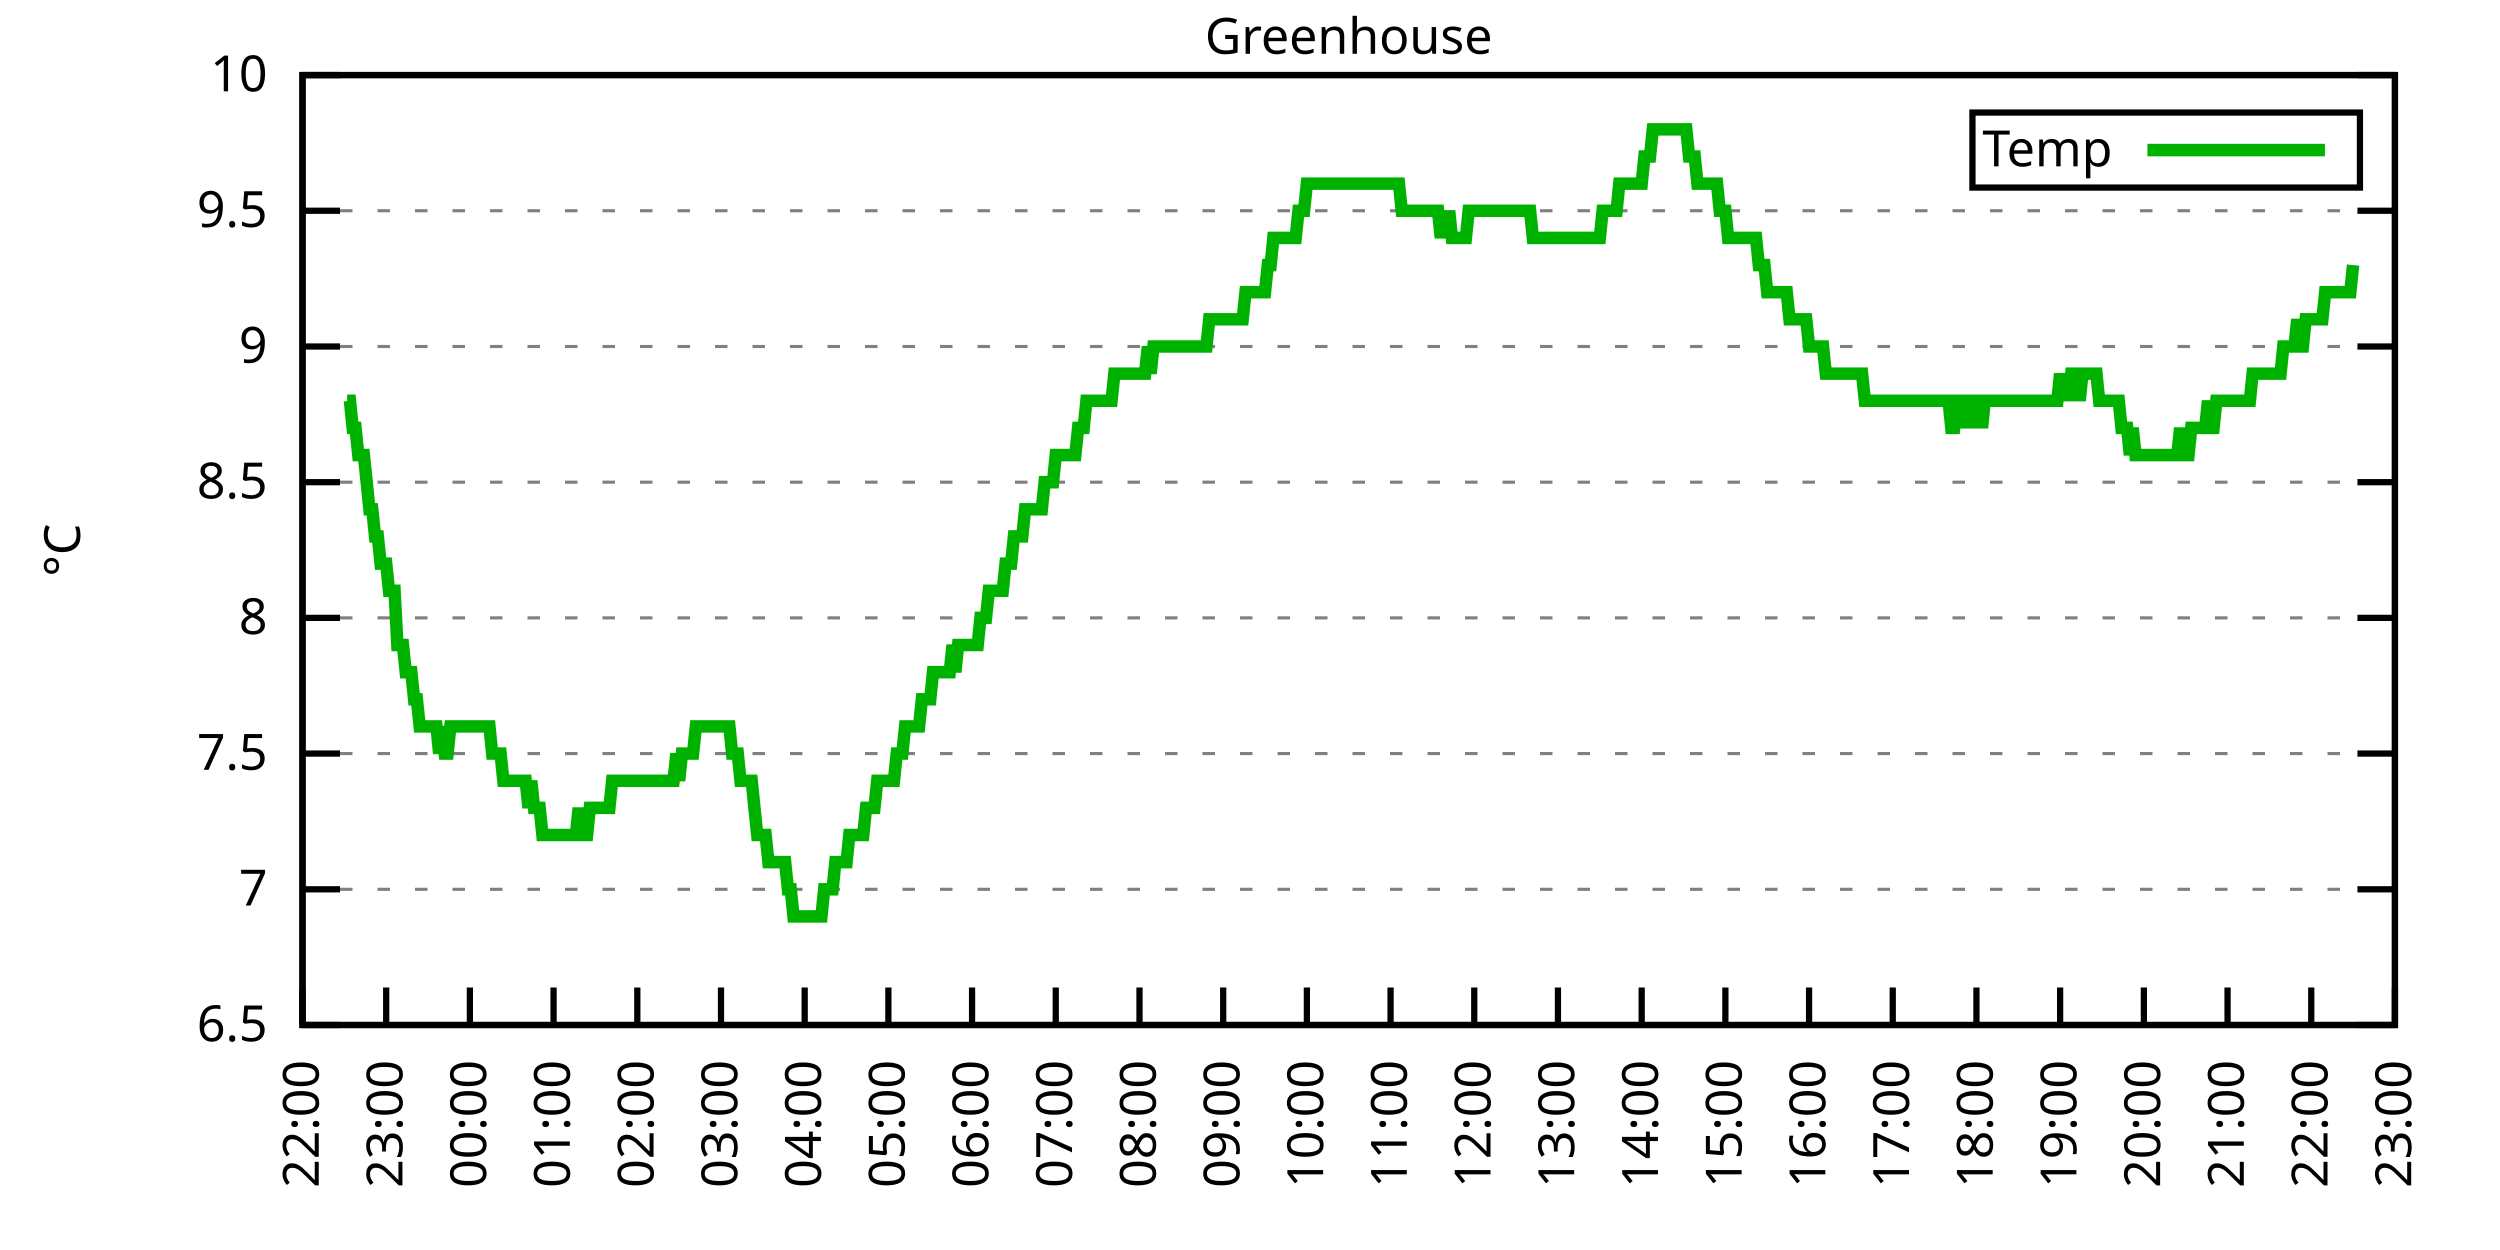
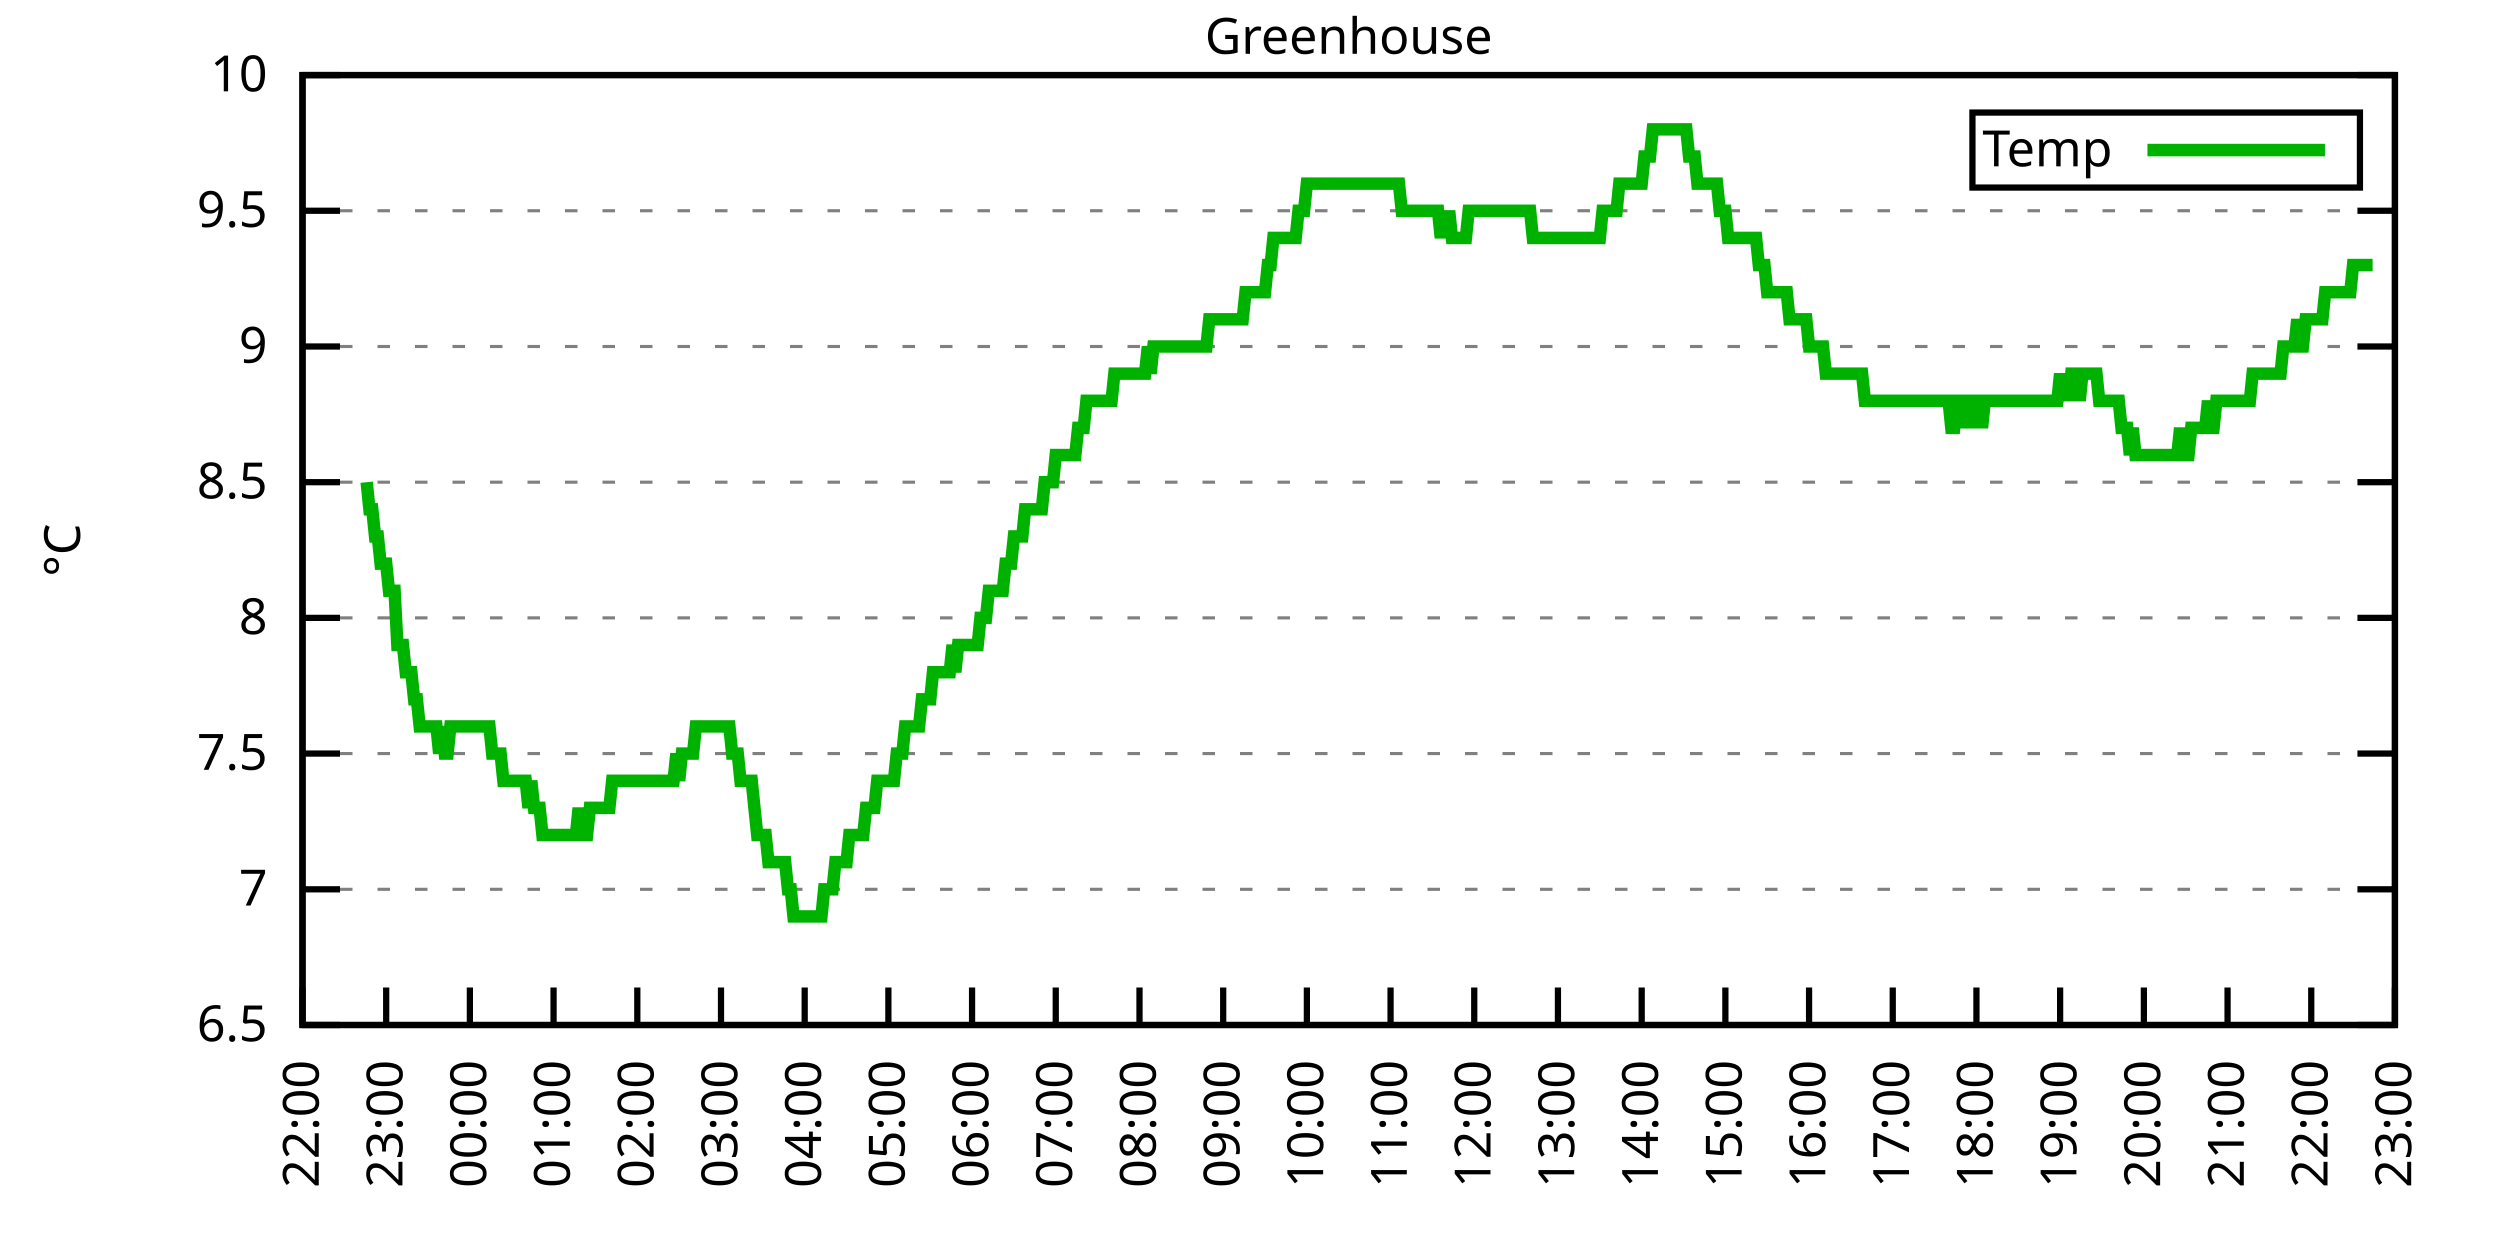
<svg xmlns="http://www.w3.org/2000/svg" xmlns:xlink="http://www.w3.org/1999/xlink" width="400" height="200" viewBox="0 0 400 200">
  <g id="gnuplot_canvas">
    <rect x="0" y="0" width="400" height="200" fill="none" />
    <defs>
      <circle id="gpDot" r="0.5" stroke-width="0.5" stroke="currentColor" />
      <path id="gpPt0" stroke-width="0.333" stroke="currentColor" d="M-1,0 h2 M0,-1 v2" />
      <path id="gpPt1" stroke-width="0.333" stroke="currentColor" d="M-1,-1 L1,1 M1,-1 L-1,1" />
      <path id="gpPt2" stroke-width="0.333" stroke="currentColor" d="M-1,0 L1,0 M0,-1 L0,1 M-1,-1 L1,1 M-1,1 L1,-1" />
      <rect id="gpPt3" stroke-width="0.333" stroke="currentColor" x="-1" y="-1" width="2" height="2" />
      <rect id="gpPt4" stroke-width="0.333" stroke="currentColor" fill="currentColor" x="-1" y="-1" width="2" height="2" />
      <circle id="gpPt5" stroke-width="0.333" stroke="currentColor" cx="0" cy="0" r="1" />
      <use xlink:href="#gpPt5" id="gpPt6" fill="currentColor" stroke="none" />
      <path id="gpPt7" stroke-width="0.333" stroke="currentColor" d="M0,-1.33 L-1.33,0.67 L1.33,0.67 z" />
      <use xlink:href="#gpPt7" id="gpPt8" fill="currentColor" stroke="none" />
      <use xlink:href="#gpPt7" id="gpPt9" stroke="currentColor" transform="rotate(180)" />
      <use xlink:href="#gpPt9" id="gpPt10" fill="currentColor" stroke="none" />
      <use xlink:href="#gpPt3" id="gpPt11" stroke="currentColor" transform="rotate(45)" />
      <use xlink:href="#gpPt11" id="gpPt12" fill="currentColor" stroke="none" />
      <path id="gpPt13" stroke-width="0.333" stroke="currentColor" d="M0,1.330 L1.265,0.411 L0.782,-1.067 L-0.782,-1.076 L-1.265,0.411 z" />
      <use xlink:href="#gpPt13" id="gpPt14" fill="currentColor" stroke="none" />
      <filter id="textbox" filterUnits="objectBoundingBox" x="0" y="0" height="1" width="1">
        <feFlood flood-color="white" flood-opacity="1" result="bgnd" />
        <feComposite in="SourceGraphic" in2="bgnd" operator="atop" />
      </filter>
      <filter id="greybox" filterUnits="objectBoundingBox" x="0" y="0" height="1" width="1">
        <feFlood flood-color="lightgrey" flood-opacity="1" result="grey" />
        <feComposite in="SourceGraphic" in2="grey" operator="atop" />
      </filter>
    </defs>
    <g fill="none" color="white" stroke="currentColor" stroke-width="1.00" stroke-linecap="butt" stroke-linejoin="miter">
</g>
    <g fill="none" color="black" stroke="currentColor" stroke-width="1.00" stroke-linecap="butt" stroke-linejoin="miter">
      <g stroke="none" shape-rendering="crispEdges">
        <polygon fill="rgb(255, 255, 255)" points="48.40,164.00 383.18,164.00 383.18,12.02 48.40,12.02 " />
      </g>
    </g>
    <g fill="none" color="black" stroke="currentColor" stroke-width="1.00" stroke-linecap="butt" stroke-linejoin="miter">
</g>
    <g fill="none" color="black" stroke="black" stroke-width="0.50" stroke-linecap="butt" stroke-linejoin="miter">
</g>
    <g fill="none" color="gray" stroke="currentColor" stroke-width="0.50" stroke-linecap="butt" stroke-linejoin="miter">
      <path stroke="gray" stroke-dasharray="2,4" class="gridline" d="M48.40,164.00 L383.19,164.00  " />
    </g>
    <g fill="none" color="gray" stroke="gray" stroke-width="1.00" stroke-linecap="butt" stroke-linejoin="miter">
</g>
    <g fill="none" color="black" stroke="currentColor" stroke-width="1.00" stroke-linecap="butt" stroke-linejoin="miter">
      <path stroke="black" d="M48.40,164.00 L54.40,164.00 M383.19,164.00 L377.19,164.00  " />
      <g transform="translate(42.80,166.60)" stroke="none" fill="black" font-family="Sans" font-size="8.00" text-anchor="end">
        <text>
          <tspan font-family="Sans"> 6.5</tspan>
        </text>
      </g>
    </g>
    <g fill="none" color="black" stroke="currentColor" stroke-width="1.00" stroke-linecap="butt" stroke-linejoin="miter">
</g>
    <g fill="none" color="black" stroke="black" stroke-width="0.50" stroke-linecap="butt" stroke-linejoin="miter">
</g>
    <g fill="none" color="gray" stroke="currentColor" stroke-width="0.50" stroke-linecap="butt" stroke-linejoin="miter">
      <path stroke="gray" stroke-dasharray="2,4" class="gridline" d="M48.40,142.29 L383.19,142.29  " />
    </g>
    <g fill="none" color="gray" stroke="gray" stroke-width="1.00" stroke-linecap="butt" stroke-linejoin="miter">
</g>
    <g fill="none" color="black" stroke="currentColor" stroke-width="1.00" stroke-linecap="butt" stroke-linejoin="miter">
      <path stroke="black" d="M48.40,142.29 L54.40,142.29 M383.19,142.29 L377.19,142.29  " />
      <g transform="translate(42.80,144.89)" stroke="none" fill="black" font-family="Sans" font-size="8.00" text-anchor="end">
        <text>
          <tspan font-family="Sans"> 7</tspan>
        </text>
      </g>
    </g>
    <g fill="none" color="black" stroke="currentColor" stroke-width="1.00" stroke-linecap="butt" stroke-linejoin="miter">
</g>
    <g fill="none" color="black" stroke="black" stroke-width="0.50" stroke-linecap="butt" stroke-linejoin="miter">
</g>
    <g fill="none" color="gray" stroke="currentColor" stroke-width="0.50" stroke-linecap="butt" stroke-linejoin="miter">
      <path stroke="gray" stroke-dasharray="2,4" class="gridline" d="M48.40,120.57 L383.19,120.57  " />
    </g>
    <g fill="none" color="gray" stroke="gray" stroke-width="1.00" stroke-linecap="butt" stroke-linejoin="miter">
</g>
    <g fill="none" color="black" stroke="currentColor" stroke-width="1.00" stroke-linecap="butt" stroke-linejoin="miter">
      <path stroke="black" d="M48.40,120.57 L54.40,120.57 M383.19,120.57 L377.19,120.57  " />
      <g transform="translate(42.80,123.17)" stroke="none" fill="black" font-family="Sans" font-size="8.00" text-anchor="end">
        <text>
          <tspan font-family="Sans"> 7.5</tspan>
        </text>
      </g>
    </g>
    <g fill="none" color="black" stroke="currentColor" stroke-width="1.00" stroke-linecap="butt" stroke-linejoin="miter">
</g>
    <g fill="none" color="black" stroke="black" stroke-width="0.50" stroke-linecap="butt" stroke-linejoin="miter">
</g>
    <g fill="none" color="gray" stroke="currentColor" stroke-width="0.50" stroke-linecap="butt" stroke-linejoin="miter">
      <path stroke="gray" stroke-dasharray="2,4" class="gridline" d="M48.40,98.86 L383.19,98.86  " />
    </g>
    <g fill="none" color="gray" stroke="gray" stroke-width="1.00" stroke-linecap="butt" stroke-linejoin="miter">
</g>
    <g fill="none" color="black" stroke="currentColor" stroke-width="1.00" stroke-linecap="butt" stroke-linejoin="miter">
      <path stroke="black" d="M48.40,98.86 L54.40,98.86 M383.19,98.86 L377.19,98.86  " />
      <g transform="translate(42.80,101.46)" stroke="none" fill="black" font-family="Sans" font-size="8.00" text-anchor="end">
        <text>
          <tspan font-family="Sans"> 8</tspan>
        </text>
      </g>
    </g>
    <g fill="none" color="black" stroke="currentColor" stroke-width="1.00" stroke-linecap="butt" stroke-linejoin="miter">
</g>
    <g fill="none" color="black" stroke="black" stroke-width="0.50" stroke-linecap="butt" stroke-linejoin="miter">
</g>
    <g fill="none" color="gray" stroke="currentColor" stroke-width="0.50" stroke-linecap="butt" stroke-linejoin="miter">
      <path stroke="gray" stroke-dasharray="2,4" class="gridline" d="M48.40,77.15 L383.19,77.15  " />
    </g>
    <g fill="none" color="gray" stroke="gray" stroke-width="1.00" stroke-linecap="butt" stroke-linejoin="miter">
</g>
    <g fill="none" color="black" stroke="currentColor" stroke-width="1.00" stroke-linecap="butt" stroke-linejoin="miter">
      <path stroke="black" d="M48.40,77.15 L54.40,77.15 M383.19,77.15 L377.19,77.15  " />
      <g transform="translate(42.80,79.75)" stroke="none" fill="black" font-family="Sans" font-size="8.00" text-anchor="end">
        <text>
          <tspan font-family="Sans"> 8.5</tspan>
        </text>
      </g>
    </g>
    <g fill="none" color="black" stroke="currentColor" stroke-width="1.00" stroke-linecap="butt" stroke-linejoin="miter">
</g>
    <g fill="none" color="black" stroke="black" stroke-width="0.50" stroke-linecap="butt" stroke-linejoin="miter">
</g>
    <g fill="none" color="gray" stroke="currentColor" stroke-width="0.50" stroke-linecap="butt" stroke-linejoin="miter">
      <path stroke="gray" stroke-dasharray="2,4" class="gridline" d="M48.40,55.44 L383.19,55.44  " />
    </g>
    <g fill="none" color="gray" stroke="gray" stroke-width="1.00" stroke-linecap="butt" stroke-linejoin="miter">
</g>
    <g fill="none" color="black" stroke="currentColor" stroke-width="1.00" stroke-linecap="butt" stroke-linejoin="miter">
      <path stroke="black" d="M48.40,55.44 L54.40,55.44 M383.19,55.44 L377.19,55.44  " />
      <g transform="translate(42.80,58.04)" stroke="none" fill="black" font-family="Sans" font-size="8.00" text-anchor="end">
        <text>
          <tspan font-family="Sans"> 9</tspan>
        </text>
      </g>
    </g>
    <g fill="none" color="black" stroke="currentColor" stroke-width="1.00" stroke-linecap="butt" stroke-linejoin="miter">
</g>
    <g fill="none" color="black" stroke="black" stroke-width="0.50" stroke-linecap="butt" stroke-linejoin="miter">
</g>
    <g fill="none" color="gray" stroke="currentColor" stroke-width="0.50" stroke-linecap="butt" stroke-linejoin="miter">
      <path stroke="gray" stroke-dasharray="2,4" class="gridline" d="M48.40,33.72 L383.19,33.72  " />
    </g>
    <g fill="none" color="gray" stroke="gray" stroke-width="1.00" stroke-linecap="butt" stroke-linejoin="miter">
</g>
    <g fill="none" color="black" stroke="currentColor" stroke-width="1.00" stroke-linecap="butt" stroke-linejoin="miter">
      <path stroke="black" d="M48.40,33.72 L54.40,33.72 M383.19,33.72 L377.19,33.72  " />
      <g transform="translate(42.80,36.32)" stroke="none" fill="black" font-family="Sans" font-size="8.00" text-anchor="end">
        <text>
          <tspan font-family="Sans"> 9.5</tspan>
        </text>
      </g>
    </g>
    <g fill="none" color="black" stroke="currentColor" stroke-width="1.00" stroke-linecap="butt" stroke-linejoin="miter">
</g>
    <g fill="none" color="black" stroke="black" stroke-width="0.50" stroke-linecap="butt" stroke-linejoin="miter">
</g>
    <g fill="none" color="gray" stroke="currentColor" stroke-width="0.50" stroke-linecap="butt" stroke-linejoin="miter">
      <path stroke="gray" stroke-dasharray="2,4" class="gridline" d="M48.40,12.01 L383.19,12.01  " />
    </g>
    <g fill="none" color="gray" stroke="gray" stroke-width="1.00" stroke-linecap="butt" stroke-linejoin="miter">
</g>
    <g fill="none" color="black" stroke="currentColor" stroke-width="1.00" stroke-linecap="butt" stroke-linejoin="miter">
      <path stroke="black" d="M48.40,12.01 L54.40,12.01 M383.19,12.01 L377.19,12.01  " />
      <g transform="translate(42.80,14.61)" stroke="none" fill="black" font-family="Sans" font-size="8.00" text-anchor="end">
        <text>
          <tspan font-family="Sans"> 10</tspan>
        </text>
      </g>
    </g>
    <g fill="none" color="black" stroke="currentColor" stroke-width="1.00" stroke-linecap="butt" stroke-linejoin="miter">
      <path stroke="black" d="M48.40,164.00 L48.40,158.00  " />
      <g transform="translate(51.00,169.60) rotate(270.00)" stroke="none" fill="black" font-family="Sans" font-size="8.00" text-anchor="end">
        <text>
          <tspan font-family="Sans">22:00</tspan>
        </text>
      </g>
    </g>
    <g fill="none" color="black" stroke="currentColor" stroke-width="1.00" stroke-linecap="butt" stroke-linejoin="miter">
      <path stroke="black" d="M61.79,164.00 L61.79,158.00  " />
      <g transform="translate(64.39,169.60) rotate(270.00)" stroke="none" fill="black" font-family="Sans" font-size="8.00" text-anchor="end">
        <text>
          <tspan font-family="Sans">23:00</tspan>
        </text>
      </g>
    </g>
    <g fill="none" color="black" stroke="currentColor" stroke-width="1.00" stroke-linecap="butt" stroke-linejoin="miter">
      <path stroke="black" d="M75.18,164.00 L75.18,158.00  " />
      <g transform="translate(77.78,169.60) rotate(270.00)" stroke="none" fill="black" font-family="Sans" font-size="8.00" text-anchor="end">
        <text>
          <tspan font-family="Sans">00:00</tspan>
        </text>
      </g>
    </g>
    <g fill="none" color="black" stroke="currentColor" stroke-width="1.00" stroke-linecap="butt" stroke-linejoin="miter">
      <path stroke="black" d="M88.57,164.00 L88.57,158.00  " />
      <g transform="translate(91.17,169.60) rotate(270.00)" stroke="none" fill="black" font-family="Sans" font-size="8.00" text-anchor="end">
        <text>
          <tspan font-family="Sans">01:00</tspan>
        </text>
      </g>
    </g>
    <g fill="none" color="black" stroke="currentColor" stroke-width="1.00" stroke-linecap="butt" stroke-linejoin="miter">
      <path stroke="black" d="M101.97,164.00 L101.97,158.00  " />
      <g transform="translate(104.57,169.60) rotate(270.00)" stroke="none" fill="black" font-family="Sans" font-size="8.00" text-anchor="end">
        <text>
          <tspan font-family="Sans">02:00</tspan>
        </text>
      </g>
    </g>
    <g fill="none" color="black" stroke="currentColor" stroke-width="1.00" stroke-linecap="butt" stroke-linejoin="miter">
      <path stroke="black" d="M115.36,164.00 L115.36,158.00  " />
      <g transform="translate(117.96,169.60) rotate(270.00)" stroke="none" fill="black" font-family="Sans" font-size="8.00" text-anchor="end">
        <text>
          <tspan font-family="Sans">03:00</tspan>
        </text>
      </g>
    </g>
    <g fill="none" color="black" stroke="currentColor" stroke-width="1.00" stroke-linecap="butt" stroke-linejoin="miter">
      <path stroke="black" d="M128.75,164.00 L128.75,158.00  " />
      <g transform="translate(131.35,169.60) rotate(270.00)" stroke="none" fill="black" font-family="Sans" font-size="8.00" text-anchor="end">
        <text>
          <tspan font-family="Sans">04:00</tspan>
        </text>
      </g>
    </g>
    <g fill="none" color="black" stroke="currentColor" stroke-width="1.00" stroke-linecap="butt" stroke-linejoin="miter">
      <path stroke="black" d="M142.14,164.00 L142.14,158.00  " />
      <g transform="translate(144.74,169.60) rotate(270.00)" stroke="none" fill="black" font-family="Sans" font-size="8.00" text-anchor="end">
        <text>
          <tspan font-family="Sans">05:00</tspan>
        </text>
      </g>
    </g>
    <g fill="none" color="black" stroke="currentColor" stroke-width="1.00" stroke-linecap="butt" stroke-linejoin="miter">
      <path stroke="black" d="M155.53,164.00 L155.53,158.00  " />
      <g transform="translate(158.13,169.60) rotate(270.00)" stroke="none" fill="black" font-family="Sans" font-size="8.00" text-anchor="end">
        <text>
          <tspan font-family="Sans">06:00</tspan>
        </text>
      </g>
    </g>
    <g fill="none" color="black" stroke="currentColor" stroke-width="1.00" stroke-linecap="butt" stroke-linejoin="miter">
      <path stroke="black" d="M168.92,164.00 L168.92,158.00  " />
      <g transform="translate(171.52,169.60) rotate(270.00)" stroke="none" fill="black" font-family="Sans" font-size="8.00" text-anchor="end">
        <text>
          <tspan font-family="Sans">07:00</tspan>
        </text>
      </g>
    </g>
    <g fill="none" color="black" stroke="currentColor" stroke-width="1.00" stroke-linecap="butt" stroke-linejoin="miter">
      <path stroke="black" d="M182.32,164.00 L182.32,158.00  " />
      <g transform="translate(184.92,169.60) rotate(270.00)" stroke="none" fill="black" font-family="Sans" font-size="8.00" text-anchor="end">
        <text>
          <tspan font-family="Sans">08:00</tspan>
        </text>
      </g>
    </g>
    <g fill="none" color="black" stroke="currentColor" stroke-width="1.00" stroke-linecap="butt" stroke-linejoin="miter">
      <path stroke="black" d="M195.71,164.00 L195.71,158.00  " />
      <g transform="translate(198.31,169.60) rotate(270.00)" stroke="none" fill="black" font-family="Sans" font-size="8.00" text-anchor="end">
        <text>
          <tspan font-family="Sans">09:00</tspan>
        </text>
      </g>
    </g>
    <g fill="none" color="black" stroke="currentColor" stroke-width="1.00" stroke-linecap="butt" stroke-linejoin="miter">
      <path stroke="black" d="M209.10,164.00 L209.10,158.00  " />
      <g transform="translate(211.70,169.60) rotate(270.00)" stroke="none" fill="black" font-family="Sans" font-size="8.00" text-anchor="end">
        <text>
          <tspan font-family="Sans">10:00</tspan>
        </text>
      </g>
    </g>
    <g fill="none" color="black" stroke="currentColor" stroke-width="1.00" stroke-linecap="butt" stroke-linejoin="miter">
      <path stroke="black" d="M222.49,164.00 L222.49,158.00  " />
      <g transform="translate(225.09,169.60) rotate(270.00)" stroke="none" fill="black" font-family="Sans" font-size="8.00" text-anchor="end">
        <text>
          <tspan font-family="Sans">11:00</tspan>
        </text>
      </g>
    </g>
    <g fill="none" color="black" stroke="currentColor" stroke-width="1.00" stroke-linecap="butt" stroke-linejoin="miter">
      <path stroke="black" d="M235.88,164.00 L235.88,158.00  " />
      <g transform="translate(238.48,169.60) rotate(270.00)" stroke="none" fill="black" font-family="Sans" font-size="8.00" text-anchor="end">
        <text>
          <tspan font-family="Sans">12:00</tspan>
        </text>
      </g>
    </g>
    <g fill="none" color="black" stroke="currentColor" stroke-width="1.00" stroke-linecap="butt" stroke-linejoin="miter">
      <path stroke="black" d="M249.27,164.00 L249.27,158.00  " />
      <g transform="translate(251.87,169.60) rotate(270.00)" stroke="none" fill="black" font-family="Sans" font-size="8.00" text-anchor="end">
        <text>
          <tspan font-family="Sans">13:00</tspan>
        </text>
      </g>
    </g>
    <g fill="none" color="black" stroke="currentColor" stroke-width="1.00" stroke-linecap="butt" stroke-linejoin="miter">
      <path stroke="black" d="M262.67,164.00 L262.67,158.00  " />
      <g transform="translate(265.27,169.60) rotate(270.00)" stroke="none" fill="black" font-family="Sans" font-size="8.00" text-anchor="end">
        <text>
          <tspan font-family="Sans">14:00</tspan>
        </text>
      </g>
    </g>
    <g fill="none" color="black" stroke="currentColor" stroke-width="1.00" stroke-linecap="butt" stroke-linejoin="miter">
      <path stroke="black" d="M276.06,164.00 L276.06,158.00  " />
      <g transform="translate(278.66,169.60) rotate(270.00)" stroke="none" fill="black" font-family="Sans" font-size="8.00" text-anchor="end">
        <text>
          <tspan font-family="Sans">15:00</tspan>
        </text>
      </g>
    </g>
    <g fill="none" color="black" stroke="currentColor" stroke-width="1.00" stroke-linecap="butt" stroke-linejoin="miter">
      <path stroke="black" d="M289.45,164.00 L289.45,158.00  " />
      <g transform="translate(292.05,169.60) rotate(270.00)" stroke="none" fill="black" font-family="Sans" font-size="8.00" text-anchor="end">
        <text>
          <tspan font-family="Sans">16:00</tspan>
        </text>
      </g>
    </g>
    <g fill="none" color="black" stroke="currentColor" stroke-width="1.00" stroke-linecap="butt" stroke-linejoin="miter">
      <path stroke="black" d="M302.84,164.00 L302.84,158.00  " />
      <g transform="translate(305.44,169.60) rotate(270.00)" stroke="none" fill="black" font-family="Sans" font-size="8.00" text-anchor="end">
        <text>
          <tspan font-family="Sans">17:00</tspan>
        </text>
      </g>
    </g>
    <g fill="none" color="black" stroke="currentColor" stroke-width="1.00" stroke-linecap="butt" stroke-linejoin="miter">
      <path stroke="black" d="M316.23,164.00 L316.23,158.00  " />
      <g transform="translate(318.83,169.60) rotate(270.00)" stroke="none" fill="black" font-family="Sans" font-size="8.00" text-anchor="end">
        <text>
          <tspan font-family="Sans">18:00</tspan>
        </text>
      </g>
    </g>
    <g fill="none" color="black" stroke="currentColor" stroke-width="1.00" stroke-linecap="butt" stroke-linejoin="miter">
      <path stroke="black" d="M329.62,164.00 L329.62,158.00  " />
      <g transform="translate(332.22,169.60) rotate(270.00)" stroke="none" fill="black" font-family="Sans" font-size="8.00" text-anchor="end">
        <text>
          <tspan font-family="Sans">19:00</tspan>
        </text>
      </g>
    </g>
    <g fill="none" color="black" stroke="currentColor" stroke-width="1.00" stroke-linecap="butt" stroke-linejoin="miter">
      <path stroke="black" d="M343.02,164.00 L343.02,158.00  " />
      <g transform="translate(345.62,169.60) rotate(270.00)" stroke="none" fill="black" font-family="Sans" font-size="8.00" text-anchor="end">
        <text>
          <tspan font-family="Sans">20:00</tspan>
        </text>
      </g>
    </g>
    <g fill="none" color="black" stroke="currentColor" stroke-width="1.00" stroke-linecap="butt" stroke-linejoin="miter">
      <path stroke="black" d="M356.41,164.00 L356.41,158.00  " />
      <g transform="translate(359.01,169.60) rotate(270.00)" stroke="none" fill="black" font-family="Sans" font-size="8.00" text-anchor="end">
        <text>
          <tspan font-family="Sans">21:00</tspan>
        </text>
      </g>
    </g>
    <g fill="none" color="black" stroke="currentColor" stroke-width="1.00" stroke-linecap="butt" stroke-linejoin="miter">
      <path stroke="black" d="M369.80,164.00 L369.80,158.00  " />
      <g transform="translate(372.40,169.60) rotate(270.00)" stroke="none" fill="black" font-family="Sans" font-size="8.00" text-anchor="end">
        <text>
          <tspan font-family="Sans">22:00</tspan>
        </text>
      </g>
    </g>
    <g fill="none" color="black" stroke="currentColor" stroke-width="1.00" stroke-linecap="butt" stroke-linejoin="miter">
      <path stroke="black" d="M383.19,164.00 L383.19,158.00  " />
      <g transform="translate(385.79,169.60) rotate(270.00)" stroke="none" fill="black" font-family="Sans" font-size="8.00" text-anchor="end">
        <text>
          <tspan font-family="Sans">23:00</tspan>
        </text>
      </g>
    </g>
    <g fill="none" color="black" stroke="currentColor" stroke-width="1.00" stroke-linecap="butt" stroke-linejoin="miter">
</g>
    <g fill="none" color="black" stroke="currentColor" stroke-width="1.00" stroke-linecap="butt" stroke-linejoin="miter">
      <path stroke="black" d="M48.40,12.01 L48.40,164.00 L383.19,164.00 L383.19,12.01 L48.40,12.01 Z  " />
    </g>
    <g fill="none" color="black" stroke="currentColor" stroke-width="1.00" stroke-linecap="butt" stroke-linejoin="miter">
</g>
    <g fill="none" color="black" stroke="currentColor" stroke-width="1.00" stroke-linecap="butt" stroke-linejoin="miter">
      <path stroke="black" d="M315.59,30.01 L315.59,18.01 L377.59,18.01 L377.59,30.01 L315.59,30.01 Z  " />
    </g>
    <g id="Greenhouse_plot_1">
      <g fill="none" color="white" stroke="black" stroke-width="2.00" stroke-linecap="butt" stroke-linejoin="miter">
</g>
      <g fill="none" color="black" stroke="currentColor" stroke-width="2.00" stroke-linecap="butt" stroke-linejoin="miter">
        <g transform="translate(337.99,26.61)" stroke="none" fill="black" font-family="Sans" font-size="8.00" text-anchor="end">
          <text>
            <tspan font-family="Sans">Temp</tspan>
          </text>
        </g>
      </g>
      <g fill="none" color="black" stroke="currentColor" stroke-width="2.00" stroke-linecap="butt" stroke-linejoin="miter">
-         <path stroke="rgb(  0, 178,   0)" d="M343.59,24.01 L371.99,24.01 M55.54,64.12 L55.99,64.12 L56.43,68.46 L56.88,68.46 L57.33,72.81 L57.77,72.81   L58.22,72.81 L58.67,77.15 L59.11,81.49 L59.56,81.49 L60.01,85.83 L60.45,85.83 L60.90,90.18 L61.35,90.18   L61.79,90.18 L62.24,94.52 L62.68,94.52 L63.13,94.52 L63.58,103.20 L64.02,103.20 L64.47,103.20 L64.92,107.55   L65.36,107.55 L65.81,107.55 L66.26,111.89 L66.70,111.89 L67.15,116.23 L67.59,116.23 L68.04,116.23 L68.49,116.23   L68.93,116.23 L69.38,116.23 L69.83,116.23 L70.27,120.57 L70.72,116.23 L71.17,120.57 L71.61,120.57 L72.06,116.23   L72.50,116.23 L72.95,116.23 L73.40,116.23 L73.84,116.23 L74.29,116.23 L74.74,116.23 L75.18,116.23 L75.63,116.23   L76.08,116.23 L76.52,116.23 L76.97,116.23 L77.42,116.23 L77.86,116.23 L78.31,116.23 L78.75,120.57 L79.20,120.57   L79.65,120.57 L80.09,120.57 L80.54,124.92 L80.99,124.92 L81.43,124.92 L81.88,124.92 L82.33,124.92 L82.77,124.92   L83.22,124.92 L83.66,124.92 L84.11,124.92 L84.56,129.26 L85.00,124.92 L85.45,129.26 L85.90,129.26 L86.34,129.26   L86.79,133.60 L87.24,133.60 L87.68,133.60 L88.13,133.60 L88.57,133.60 L89.02,133.60 L89.47,133.60 L89.91,133.60   L90.36,133.60 L90.81,133.60 L91.25,133.60 L91.70,133.60 L92.15,133.60 L92.59,129.26 L93.04,133.60 L93.49,133.60   L93.93,133.60 L94.38,129.26 L94.82,129.26 L95.27,129.26 L95.72,129.26 L96.16,129.26 L96.61,129.26 L97.06,129.26   L97.50,129.26 L97.95,124.92 L98.40,124.92 L98.84,124.92 L99.29,124.92 L99.73,124.92 L100.18,124.92 L100.63,124.92   L101.07,124.92 L101.52,124.92 L101.97,124.92 L102.41,124.92 L102.86,124.92 L103.31,124.92 L103.75,124.92 L104.20,124.92   L104.64,124.92 L105.09,124.92 L105.54,124.92 L105.98,124.92 L106.43,124.92 L106.88,124.92 L107.32,124.92 L107.77,124.92   L108.22,120.57 L108.66,124.92 L109.11,120.57 L109.55,120.57 L110.00,120.57 L110.45,120.57 L110.89,120.57 L111.34,116.23   L111.79,116.23 L112.23,116.23 L112.68,116.23 L113.13,116.23 L113.57,116.23 L114.02,116.23 L114.47,116.23 L114.91,116.23   L115.36,116.23 L115.80,116.23 L116.25,116.23 L116.70,116.23 L117.14,120.57 L117.59,120.57 L118.04,120.57 L118.48,124.92   L118.93,124.92 L119.38,124.92 L119.82,124.92 L120.27,124.92 L120.71,129.26 L121.16,133.60 L121.61,133.60 L122.05,133.60   L122.50,133.60 L122.95,137.94 L123.39,137.94 L123.84,137.94 L124.29,137.94 L124.73,137.94 L125.18,137.94 L125.62,137.94   L126.07,142.29 L126.52,142.29 L126.96,146.63 L127.41,146.63 L127.86,146.63 L128.30,146.63 L128.75,146.63 L129.20,146.63   L129.64,146.63 L130.09,146.63 L130.54,146.63 L130.98,146.63 L131.43,146.63 L131.87,142.29 L132.32,142.29 L132.77,142.29   L133.21,142.29 L133.66,137.94 L134.11,137.94 L134.55,137.94 L135.00,137.94 L135.45,137.94 L135.89,133.60 L136.34,133.60   L136.78,133.60 L137.23,133.60 L137.68,133.60 L138.12,133.60 L138.57,129.26 L139.02,129.26 L139.46,129.26 L139.91,129.26   L140.36,124.92 L140.80,124.92 L141.25,124.92 L141.69,124.92 L142.14,124.92 L142.59,124.92 L143.03,124.92 L143.48,120.57   L143.93,120.57 L144.37,120.57 L144.82,116.23 L145.27,116.23 L145.71,116.23 L146.16,116.23 L146.61,116.23 L147.05,116.23   L147.50,111.89 L147.94,111.89 L148.39,111.89 L148.84,111.89 L149.28,107.55 L149.73,107.55 L150.18,107.55 L150.62,107.55   L151.07,107.55 L151.52,107.55 L151.96,107.55 L152.41,103.20 L152.85,107.55 L153.30,103.20 L153.75,103.20 L154.19,103.20   L154.64,103.20 L155.09,103.20 L155.53,103.20 L155.98,103.20 L156.43,103.20 L156.87,98.86 L157.32,98.86 L157.76,98.86   L158.21,94.52 L158.66,94.52 L159.10,94.52 L159.55,94.52 L160.00,94.52 L160.44,94.52 L160.89,90.18 L161.34,90.18   L161.78,90.18 L162.23,85.83 L162.67,85.83 L163.12,85.83 L163.57,85.83 L164.01,81.49 L164.46,81.49 L164.91,81.49   L165.35,81.49 L165.80,81.49 L166.25,81.49 L166.69,81.49 L167.14,77.15 L167.59,77.15 L168.03,77.15 L168.48,77.15   L168.92,72.81 L169.37,72.81 L169.82,72.81 L170.26,72.81 L170.71,72.81 L171.16,72.81 L171.60,72.81 L172.05,72.81   L172.50,68.46 L172.94,68.46 L173.39,68.46 L173.83,64.12 L174.28,64.12 L174.73,64.12 L175.17,64.12 L175.62,64.12   L176.07,64.12 L176.51,64.12 L176.96,64.12 L177.41,64.12 L177.85,64.12 L178.30,59.78 L178.74,59.78 L179.19,59.78   L179.64,59.78 L180.08,59.78 L180.53,59.78 L180.98,59.78 L181.42,59.78 L181.87,59.78 L182.32,59.78 L182.76,59.78   L183.21,59.78 L183.66,55.44 L184.10,59.78 L184.55,55.44 L184.99,55.44 L185.44,55.44 L185.89,55.44 L186.33,55.44   L186.78,55.44 L187.23,55.44 L187.67,55.44 L188.12,55.44 L188.57,55.44 L189.01,55.44 L189.46,55.44 L189.90,55.44   L190.35,55.44 L190.80,55.44 L191.24,55.44 L191.69,55.44 L192.14,55.44 L192.58,55.44 L193.03,55.44 L193.48,51.09   L193.92,51.09 L194.37,51.09 L194.81,51.09 L195.26,51.09 L195.71,51.09 L196.15,51.09 L196.60,51.09 L197.05,51.09   L197.49,51.09 L197.94,51.09 L198.39,51.09 L198.83,51.09 L199.28,46.75 L199.73,46.75 L200.17,46.75 L200.62,46.75   L201.06,46.75 L201.51,46.75 L201.96,46.75 L202.40,46.75 L202.85,42.41 L203.30,42.41 L203.74,38.07 L204.19,38.07   L204.64,38.07 L205.08,38.07 L205.53,38.07 L205.97,38.07 L206.42,38.07 L206.87,38.07 L207.31,38.07 L207.76,33.72   L208.21,33.72 L208.65,33.72 L209.10,29.38 L209.55,29.38 L209.99,29.38 L210.44,29.38 L210.88,29.38 L211.33,29.38   L211.78,29.38 L212.22,29.38 L212.67,29.38 L213.12,29.38 L213.56,29.38 L214.01,29.38 L214.46,29.38 L214.90,29.38   L215.35,29.38 L215.80,29.38 L216.24,29.38 L216.69,29.38 L217.13,29.38 L217.58,29.38 L218.03,29.38 L218.47,29.38   L218.92,29.38 L219.37,29.38 L219.81,29.38 L220.26,29.38 L220.71,29.38 L221.15,29.38 L221.60,29.38 L222.04,29.38   L222.49,29.38 L222.94,29.38 L223.38,29.38 L223.83,29.38 L224.28,33.72 L224.72,33.72 L225.17,33.72 L225.62,33.72   L226.06,33.72 L226.51,33.72 L226.95,33.72 L227.40,33.72 L227.85,33.72 L228.29,33.72 L228.74,33.72 L229.19,33.72   L229.63,33.72 L230.08,33.72 L230.53,38.07 L230.97,33.72 L231.42,38.07 L231.86,33.72 L232.31,38.07 L232.76,38.07   L233.20,38.07 L233.65,38.07 L234.10,38.07 L234.54,38.07 L234.99,33.72 L235.44,33.72 L235.88,33.72 L236.33,33.72   L236.78,33.72 L237.22,33.72 L237.67,33.72 L238.11,33.72 L238.56,33.72 L239.01,33.72 L239.45,33.72 L239.90,33.72   L240.35,33.72 L240.79,33.72 L241.24,33.72 L241.69,33.72 L242.13,33.72 L242.58,33.72 L243.02,33.72 L243.47,33.72   L243.92,33.72 L244.36,33.72 L244.81,33.72 L245.26,38.07 L245.70,38.07 L246.15,38.07 L246.60,38.07 L247.04,38.07   L247.49,38.07 L247.93,38.07 L248.38,38.07 L248.83,38.07 L249.27,38.07 L249.72,38.07 L250.17,38.07 L250.61,38.07   L251.06,38.07 L251.51,38.07 L251.95,38.07 L252.40,38.07 L252.85,38.07 L253.29,38.07 L253.74,38.07 L254.18,38.07   L254.63,38.07 L255.08,38.07 L255.52,38.07 L255.97,38.07 L256.42,33.72 L256.86,33.72 L257.31,33.72 L257.76,33.72   L258.20,33.72 L258.65,33.72 L259.09,29.38 L259.54,29.38 L259.99,29.38 L260.43,29.38 L260.88,29.38 L261.33,29.38   L261.77,29.38 L262.22,29.38 L262.67,29.38 L263.11,25.04 L263.56,25.04 L264.00,25.04 L264.45,20.70 L264.90,20.70   L265.34,20.70 L265.79,20.70 L266.24,20.70 L266.68,20.70 L267.13,20.70 L267.58,20.70 L268.02,20.70 L268.47,20.70   L268.92,20.70 L269.36,20.70 L269.81,20.70 L270.25,25.04 L270.70,25.04 L271.15,25.04 L271.59,29.38 L272.04,29.38   L272.49,29.38 L272.93,29.38 L273.38,29.38 L273.83,29.38 L274.27,29.38 L274.72,29.38 L275.16,33.72 L275.61,33.72   L276.06,33.72 L276.50,38.07 L276.95,38.07 L277.40,38.07 L277.84,38.07 L278.29,38.07 L278.74,38.07 L279.18,38.07   L279.63,38.07 L280.07,38.07 L280.52,38.07 L280.97,38.07 L281.41,42.41 L281.86,42.41 L282.31,42.41 L282.75,46.75   L283.20,46.75 L283.65,46.75 L284.09,46.75 L284.54,46.75 L284.98,46.75 L285.43,46.75 L285.88,46.75 L286.32,51.09   L286.77,51.09 L287.22,51.09 L287.66,51.09 L288.11,51.09 L288.56,51.09 L289.00,51.09 L289.45,55.44 L289.90,55.44   L290.34,55.44 L290.79,55.44 L291.23,55.44 L291.68,55.44 L292.13,59.78 L292.57,59.78 L293.02,59.78 L293.47,59.78   L293.91,59.78 L294.36,59.78 L294.81,59.78 L295.25,59.78 L295.70,59.78 L296.14,59.78 L296.59,59.78 L297.04,59.78   L297.48,59.78 L297.93,59.78 L298.38,64.12 L298.82,64.12 L299.27,64.12 L299.72,64.12 L300.16,64.12 L300.61,64.12   L301.05,64.12 L301.50,64.12 L301.95,64.12 L302.39,64.12 L302.84,64.12 L303.29,64.12 L303.73,64.12 L304.18,64.12   L304.63,64.12 L305.07,64.12 L305.52,64.12 L305.97,64.12 L306.41,64.12 L306.86,64.12 L307.30,64.12 L307.75,64.12   L308.20,64.12 L308.64,64.12 L309.09,64.12 L309.54,64.12 L309.98,64.12 L310.43,64.12 L310.88,64.12 L311.32,64.12   L311.77,64.12 L312.21,68.46 L312.66,68.46 L313.11,64.12 L313.55,64.12 L314.00,64.12 L314.45,68.46 L314.89,64.12   L315.34,64.12 L315.79,68.46 L316.23,64.12 L316.68,64.12 L317.12,68.46 L317.57,64.12 L318.02,64.12 L318.46,64.12   L318.91,64.12 L319.36,64.12 L319.80,64.12 L320.25,64.12 L320.70,64.12 L321.14,64.12 L321.59,64.12 L322.04,64.12   L322.48,64.12 L322.93,64.12 L323.37,64.12 L323.82,64.12 L324.27,64.12 L324.71,64.12 L325.16,64.12 L325.61,64.12   L326.05,64.12 L326.50,64.12 L326.95,64.12 L327.39,64.12 L327.84,64.12 L328.28,64.12 L328.73,64.12 L329.18,64.12   L329.62,59.78 L330.07,64.12 L330.52,59.78 L330.96,64.12 L331.41,59.78 L331.86,59.78 L332.30,59.78 L332.75,64.12   L333.19,59.78 L333.64,59.78 L334.09,59.78 L334.53,59.78 L334.98,59.78 L335.43,59.78 L335.87,64.12 L336.32,64.12   L336.77,64.12 L337.21,64.12 L337.66,64.12 L338.10,64.12 L338.55,64.12 L339.00,64.12 L339.44,68.46 L339.89,68.46   L340.34,68.46 L340.78,72.81 L341.23,68.46 L341.68,72.81 L342.12,72.81 L342.57,72.81 L343.02,72.81 L343.46,72.81   L343.91,72.81 L344.35,72.81 L344.80,72.81 L345.25,72.81 L345.69,72.81 L346.14,72.81 L346.59,72.81 L347.03,72.81   L347.48,72.81 L347.93,72.81 L348.37,72.81 L348.82,68.46 L349.26,72.81 L349.71,72.81 L350.16,72.81 L350.60,68.46   L351.05,68.46 L351.50,68.46 L351.94,68.46 L352.39,68.46 L352.84,68.46 L353.28,64.12 L353.73,68.46 L354.17,68.46   L354.62,64.12 L355.07,64.12 L355.51,64.12 L355.96,64.12 L356.41,64.12 L356.85,64.12 L357.30,64.12 L357.75,64.12   L358.19,64.12 L358.64,64.12 L359.09,64.12 L359.53,64.12 L359.98,64.12 L360.42,59.78 L360.87,59.78 L361.32,59.78   L361.76,59.78 L362.21,59.78 L362.66,59.78 L363.10,59.78 L363.55,59.78 L364.00,59.78 L364.44,59.78 L364.89,59.78   L365.33,55.44 L365.78,55.44 L366.23,55.44 L366.67,55.44 L367.12,55.44 L367.57,51.09 L368.01,55.44 L368.46,55.44   L368.91,51.09 L369.35,51.09 L369.80,51.09 L370.24,51.09 L370.69,51.09 L371.14,51.09 L371.58,51.09 L372.03,46.75   L372.48,46.75 L372.92,46.75 L373.37,46.75 L373.82,46.75 L374.26,46.75 L374.71,46.75 L375.16,46.75 L375.60,46.75   L376.05,46.75 L376.49,42.41  " />
+         <path stroke="rgb(  0, 178,   0)" d="M343.59,24.01 L371.99,24.01 M58.67,77.15 L59.11,81.49 L59.56,81.49 L60.01,85.83 L60.45,85.83 L60.90,90.18   L61.35,90.18 L61.79,90.18 L62.24,94.52 L62.68,94.52 L63.13,94.52 L63.58,103.20 L64.02,103.20 L64.47,103.20   L64.92,107.55 L65.36,107.55 L65.81,107.55 L66.26,111.89 L66.70,111.89 L67.15,116.23 L67.59,116.23 L68.04,116.23   L68.49,116.23 L68.93,116.23 L69.38,116.23 L69.83,116.23 L70.27,120.57 L70.72,116.23 L71.17,120.57 L71.61,120.57   L72.06,116.23 L72.50,116.23 L72.95,116.23 L73.40,116.23 L73.84,116.23 L74.29,116.23 L74.74,116.23 L75.18,116.23   L75.63,116.23 L76.08,116.23 L76.52,116.23 L76.97,116.23 L77.42,116.23 L77.86,116.23 L78.31,116.23 L78.75,120.57   L79.20,120.57 L79.65,120.57 L80.09,120.57 L80.54,124.92 L80.99,124.92 L81.43,124.92 L81.88,124.92 L82.33,124.92   L82.77,124.92 L83.22,124.92 L83.66,124.92 L84.11,124.92 L84.56,129.26 L85.00,124.92 L85.45,129.26 L85.90,129.26   L86.34,129.26 L86.79,133.60 L87.24,133.60 L87.68,133.60 L88.13,133.60 L88.57,133.60 L89.02,133.60 L89.47,133.60   L89.91,133.60 L90.36,133.60 L90.81,133.60 L91.25,133.60 L91.70,133.60 L92.15,133.60 L92.59,129.26 L93.04,133.60   L93.49,133.60 L93.93,133.60 L94.38,129.26 L94.82,129.26 L95.27,129.26 L95.72,129.26 L96.16,129.26 L96.61,129.26   L97.06,129.26 L97.50,129.26 L97.95,124.92 L98.40,124.92 L98.84,124.92 L99.29,124.92 L99.73,124.92 L100.18,124.92   L100.63,124.92 L101.07,124.92 L101.52,124.92 L101.97,124.92 L102.41,124.92 L102.86,124.92 L103.31,124.92 L103.75,124.92   L104.20,124.92 L104.64,124.92 L105.09,124.92 L105.54,124.92 L105.98,124.92 L106.43,124.92 L106.88,124.92 L107.32,124.92   L107.77,124.92 L108.22,120.57 L108.66,124.92 L109.11,120.57 L109.55,120.57 L110.00,120.57 L110.45,120.57 L110.89,120.57   L111.34,116.23 L111.79,116.23 L112.23,116.23 L112.68,116.23 L113.13,116.23 L113.57,116.23 L114.02,116.23 L114.47,116.23   L114.91,116.23 L115.36,116.23 L115.80,116.23 L116.25,116.23 L116.70,116.23 L117.14,120.57 L117.59,120.57 L118.04,120.57   L118.48,124.92 L118.93,124.92 L119.38,124.92 L119.82,124.92 L120.27,124.92 L120.71,129.26 L121.16,133.60 L121.61,133.60   L122.05,133.60 L122.50,133.60 L122.95,137.94 L123.39,137.94 L123.84,137.94 L124.29,137.94 L124.73,137.94 L125.18,137.94   L125.62,137.94 L126.07,142.29 L126.52,142.29 L126.96,146.63 L127.41,146.63 L127.86,146.63 L128.30,146.63 L128.75,146.63   L129.20,146.63 L129.64,146.63 L130.09,146.63 L130.54,146.63 L130.98,146.63 L131.43,146.63 L131.87,142.29 L132.32,142.29   L132.77,142.29 L133.21,142.29 L133.66,137.94 L134.11,137.94 L134.55,137.94 L135.00,137.94 L135.45,137.94 L135.89,133.60   L136.34,133.60 L136.78,133.60 L137.23,133.60 L137.68,133.60 L138.12,133.60 L138.57,129.26 L139.02,129.26 L139.46,129.26   L139.91,129.26 L140.36,124.92 L140.80,124.92 L141.25,124.92 L141.69,124.92 L142.14,124.92 L142.59,124.92 L143.03,124.92   L143.48,120.57 L143.93,120.57 L144.37,120.57 L144.82,116.23 L145.27,116.23 L145.71,116.23 L146.16,116.23 L146.61,116.23   L147.05,116.23 L147.50,111.89 L147.94,111.89 L148.39,111.89 L148.84,111.89 L149.28,107.55 L149.73,107.55 L150.18,107.55   L150.62,107.55 L151.07,107.55 L151.52,107.55 L151.96,107.55 L152.41,103.20 L152.85,107.55 L153.30,103.20 L153.75,103.20   L154.19,103.20 L154.64,103.20 L155.09,103.20 L155.53,103.20 L155.98,103.20 L156.43,103.20 L156.87,98.86 L157.32,98.86   L157.76,98.86 L158.21,94.52 L158.66,94.52 L159.10,94.52 L159.55,94.52 L160.00,94.52 L160.44,94.52 L160.89,90.18   L161.34,90.18 L161.78,90.18 L162.23,85.83 L162.67,85.83 L163.12,85.83 L163.57,85.83 L164.01,81.49 L164.46,81.49   L164.91,81.49 L165.35,81.49 L165.80,81.49 L166.25,81.49 L166.69,81.49 L167.14,77.15 L167.59,77.15 L168.03,77.15   L168.48,77.15 L168.92,72.81 L169.37,72.81 L169.82,72.81 L170.26,72.81 L170.71,72.81 L171.16,72.81 L171.60,72.81   L172.05,72.81 L172.50,68.46 L172.94,68.46 L173.39,68.46 L173.83,64.12 L174.28,64.12 L174.73,64.12 L175.17,64.12   L175.62,64.12 L176.07,64.12 L176.51,64.12 L176.96,64.12 L177.41,64.12 L177.85,64.12 L178.30,59.78 L178.74,59.78   L179.19,59.78 L179.64,59.78 L180.08,59.78 L180.53,59.78 L180.98,59.78 L181.42,59.78 L181.87,59.78 L182.32,59.78   L182.76,59.78 L183.21,59.78 L183.66,55.44 L184.10,59.78 L184.55,55.44 L184.99,55.44 L185.44,55.44 L185.89,55.44   L186.33,55.44 L186.78,55.44 L187.23,55.44 L187.67,55.44 L188.12,55.44 L188.57,55.44 L189.01,55.44 L189.46,55.44   L189.90,55.44 L190.35,55.44 L190.80,55.44 L191.24,55.44 L191.69,55.44 L192.14,55.44 L192.58,55.44 L193.03,55.44   L193.48,51.09 L193.92,51.09 L194.37,51.09 L194.81,51.09 L195.26,51.09 L195.71,51.09 L196.15,51.09 L196.60,51.09   L197.05,51.09 L197.49,51.09 L197.94,51.09 L198.39,51.09 L198.83,51.09 L199.28,46.75 L199.73,46.75 L200.17,46.75   L200.62,46.75 L201.06,46.75 L201.51,46.75 L201.96,46.75 L202.40,46.75 L202.85,42.41 L203.30,42.41 L203.74,38.07   L204.19,38.07 L204.64,38.07 L205.08,38.07 L205.53,38.07 L205.97,38.07 L206.42,38.07 L206.87,38.07 L207.31,38.07   L207.76,33.72 L208.21,33.72 L208.65,33.72 L209.10,29.38 L209.55,29.38 L209.99,29.38 L210.44,29.38 L210.88,29.38   L211.33,29.38 L211.78,29.38 L212.22,29.38 L212.67,29.38 L213.12,29.38 L213.56,29.38 L214.01,29.38 L214.46,29.38   L214.90,29.38 L215.35,29.38 L215.80,29.38 L216.24,29.38 L216.69,29.38 L217.13,29.38 L217.58,29.38 L218.03,29.38   L218.47,29.38 L218.92,29.38 L219.37,29.38 L219.81,29.38 L220.26,29.38 L220.71,29.38 L221.15,29.38 L221.60,29.38   L222.04,29.38 L222.49,29.38 L222.94,29.38 L223.38,29.38 L223.83,29.38 L224.28,33.72 L224.72,33.72 L225.17,33.72   L225.62,33.72 L226.06,33.72 L226.51,33.72 L226.95,33.72 L227.40,33.72 L227.85,33.72 L228.29,33.72 L228.74,33.72   L229.19,33.72 L229.63,33.72 L230.08,33.72 L230.53,38.07 L230.97,33.72 L231.42,38.07 L231.86,33.72 L232.31,38.07   L232.76,38.07 L233.20,38.07 L233.65,38.07 L234.10,38.07 L234.54,38.07 L234.99,33.72 L235.44,33.72 L235.88,33.72   L236.33,33.72 L236.78,33.72 L237.22,33.72 L237.67,33.72 L238.11,33.72 L238.56,33.72 L239.01,33.72 L239.45,33.72   L239.90,33.72 L240.35,33.72 L240.79,33.72 L241.24,33.72 L241.69,33.72 L242.13,33.72 L242.58,33.72 L243.02,33.72   L243.47,33.72 L243.92,33.72 L244.36,33.72 L244.81,33.72 L245.26,38.07 L245.70,38.07 L246.15,38.07 L246.60,38.07   L247.04,38.07 L247.49,38.07 L247.93,38.07 L248.38,38.07 L248.83,38.07 L249.27,38.07 L249.72,38.07 L250.17,38.07   L250.61,38.07 L251.06,38.07 L251.51,38.07 L251.95,38.07 L252.40,38.07 L252.85,38.07 L253.29,38.07 L253.74,38.07   L254.18,38.07 L254.63,38.07 L255.08,38.07 L255.52,38.07 L255.97,38.07 L256.42,33.72 L256.86,33.72 L257.31,33.72   L257.76,33.72 L258.20,33.72 L258.65,33.72 L259.09,29.38 L259.54,29.38 L259.99,29.38 L260.43,29.38 L260.88,29.38   L261.33,29.38 L261.77,29.38 L262.22,29.38 L262.67,29.38 L263.11,25.04 L263.56,25.04 L264.00,25.04 L264.45,20.70   L264.90,20.70 L265.34,20.70 L265.79,20.70 L266.24,20.70 L266.68,20.70 L267.13,20.70 L267.58,20.70 L268.02,20.70   L268.47,20.70 L268.92,20.70 L269.36,20.70 L269.81,20.70 L270.25,25.04 L270.70,25.04 L271.15,25.04 L271.59,29.38   L272.04,29.38 L272.49,29.38 L272.93,29.38 L273.38,29.38 L273.83,29.38 L274.27,29.38 L274.72,29.38 L275.16,33.72   L275.61,33.72 L276.06,33.72 L276.50,38.07 L276.95,38.07 L277.40,38.07 L277.84,38.07 L278.29,38.07 L278.74,38.07   L279.18,38.07 L279.63,38.07 L280.07,38.07 L280.52,38.07 L280.97,38.07 L281.41,42.41 L281.86,42.41 L282.31,42.41   L282.75,46.75 L283.20,46.75 L283.65,46.75 L284.09,46.75 L284.54,46.75 L284.98,46.75 L285.43,46.75 L285.88,46.75   L286.32,51.09 L286.77,51.09 L287.22,51.09 L287.66,51.09 L288.11,51.09 L288.56,51.09 L289.00,51.09 L289.45,55.44   L289.90,55.44 L290.34,55.44 L290.79,55.44 L291.23,55.44 L291.68,55.44 L292.13,59.78 L292.57,59.78 L293.02,59.78   L293.47,59.78 L293.91,59.78 L294.36,59.78 L294.81,59.78 L295.25,59.78 L295.70,59.78 L296.14,59.78 L296.59,59.78   L297.04,59.78 L297.48,59.78 L297.93,59.78 L298.38,64.12 L298.82,64.12 L299.27,64.12 L299.72,64.12 L300.16,64.12   L300.61,64.12 L301.05,64.12 L301.50,64.12 L301.95,64.12 L302.39,64.12 L302.84,64.12 L303.29,64.12 L303.73,64.12   L304.18,64.12 L304.63,64.12 L305.07,64.12 L305.52,64.12 L305.97,64.12 L306.41,64.12 L306.86,64.12 L307.30,64.12   L307.75,64.12 L308.20,64.12 L308.64,64.12 L309.09,64.12 L309.54,64.12 L309.98,64.12 L310.43,64.12 L310.88,64.12   L311.32,64.12 L311.77,64.12 L312.21,68.46 L312.66,68.46 L313.11,64.12 L313.55,64.12 L314.00,64.12 L314.45,68.46   L314.89,64.12 L315.34,64.12 L315.79,68.46 L316.23,64.12 L316.68,64.12 L317.12,68.46 L317.57,64.12 L318.02,64.12   L318.46,64.12 L318.91,64.12 L319.36,64.12 L319.80,64.12 L320.25,64.12 L320.70,64.12 L321.14,64.12 L321.59,64.12   L322.04,64.12 L322.48,64.12 L322.93,64.12 L323.37,64.12 L323.82,64.12 L324.27,64.12 L324.71,64.12 L325.16,64.12   L325.61,64.12 L326.05,64.12 L326.50,64.12 L326.95,64.12 L327.39,64.12 L327.84,64.12 L328.28,64.12 L328.73,64.12   L329.18,64.12 L329.62,59.78 L330.07,64.12 L330.52,59.78 L330.96,64.12 L331.41,59.78 L331.86,59.78 L332.30,59.78   L332.75,64.12 L333.19,59.78 L333.64,59.78 L334.09,59.78 L334.53,59.78 L334.98,59.78 L335.43,59.78 L335.87,64.12   L336.32,64.12 L336.77,64.12 L337.21,64.12 L337.66,64.12 L338.10,64.12 L338.55,64.12 L339.00,64.12 L339.44,68.46   L339.89,68.46 L340.34,68.46 L340.78,72.81 L341.23,68.46 L341.68,72.81 L342.12,72.81 L342.57,72.81 L343.02,72.81   L343.46,72.81 L343.91,72.81 L344.35,72.81 L344.80,72.81 L345.25,72.81 L345.69,72.81 L346.14,72.81 L346.59,72.81   L347.03,72.81 L347.48,72.81 L347.93,72.81 L348.37,72.81 L348.82,68.46 L349.26,72.81 L349.71,72.81 L350.16,72.81   L350.60,68.46 L351.05,68.46 L351.50,68.46 L351.94,68.46 L352.39,68.46 L352.84,68.46 L353.28,64.12 L353.73,68.46   L354.17,68.46 L354.62,64.12 L355.07,64.12 L355.51,64.12 L355.96,64.12 L356.41,64.12 L356.85,64.12 L357.30,64.12   L357.75,64.12 L358.19,64.12 L358.64,64.12 L359.09,64.12 L359.53,64.12 L359.98,64.12 L360.42,59.78 L360.87,59.78   L361.32,59.78 L361.76,59.78 L362.21,59.78 L362.66,59.78 L363.10,59.78 L363.55,59.78 L364.00,59.78 L364.44,59.78   L364.89,59.78 L365.33,55.44 L365.78,55.44 L366.23,55.44 L366.67,55.44 L367.12,55.44 L367.57,51.09 L368.01,55.44   L368.46,55.44 L368.91,51.09 L369.35,51.09 L369.80,51.09 L370.24,51.09 L370.69,51.09 L371.14,51.09 L371.58,51.09   L372.03,46.75 L372.48,46.75 L372.92,46.75 L373.37,46.75 L373.82,46.75 L374.26,46.75 L374.71,46.75 L375.16,46.75   L375.60,46.75 L376.05,46.75 L376.49,42.41 L376.94,42.41 L377.39,42.41 L377.83,42.41 L378.28,42.41 L378.73,42.41   L379.17,42.41 L379.62,42.41  " />
      </g>
    </g>
    <g fill="none" color="black" stroke="currentColor" stroke-width="2.00" stroke-linecap="butt" stroke-linejoin="miter">
</g>
    <g fill="none" color="black" stroke="black" stroke-width="1.00" stroke-linecap="butt" stroke-linejoin="miter">
</g>
    <g fill="none" color="black" stroke="currentColor" stroke-width="1.00" stroke-linecap="butt" stroke-linejoin="miter">
      <path stroke="black" d="M48.40,12.01 L48.40,164.00 L383.19,164.00 L383.19,12.01 L48.40,12.01 Z  " />
      <g transform="translate(12.80,88.01) rotate(270.00)" stroke="none" fill="black" font-family="Sans" font-size="8.00" text-anchor="middle">
        <text>
          <tspan font-family="Sans">°C</tspan>
        </text>
      </g>
    </g>
    <g fill="none" color="black" stroke="currentColor" stroke-width="1.00" stroke-linecap="butt" stroke-linejoin="miter">
</g>
    <g fill="none" color="black" stroke="currentColor" stroke-width="1.00" stroke-linecap="butt" stroke-linejoin="miter">
      <g transform="translate(215.79,8.61)" stroke="none" fill="black" font-family="Sans" font-size="8.00" text-anchor="middle">
        <text>
          <tspan font-family="Sans">Greenhouse</tspan>
        </text>
      </g>
    </g>
    <g fill="none" color="black" stroke="currentColor" stroke-width="1.00" stroke-linecap="butt" stroke-linejoin="miter">
</g>
  </g>
</svg>
